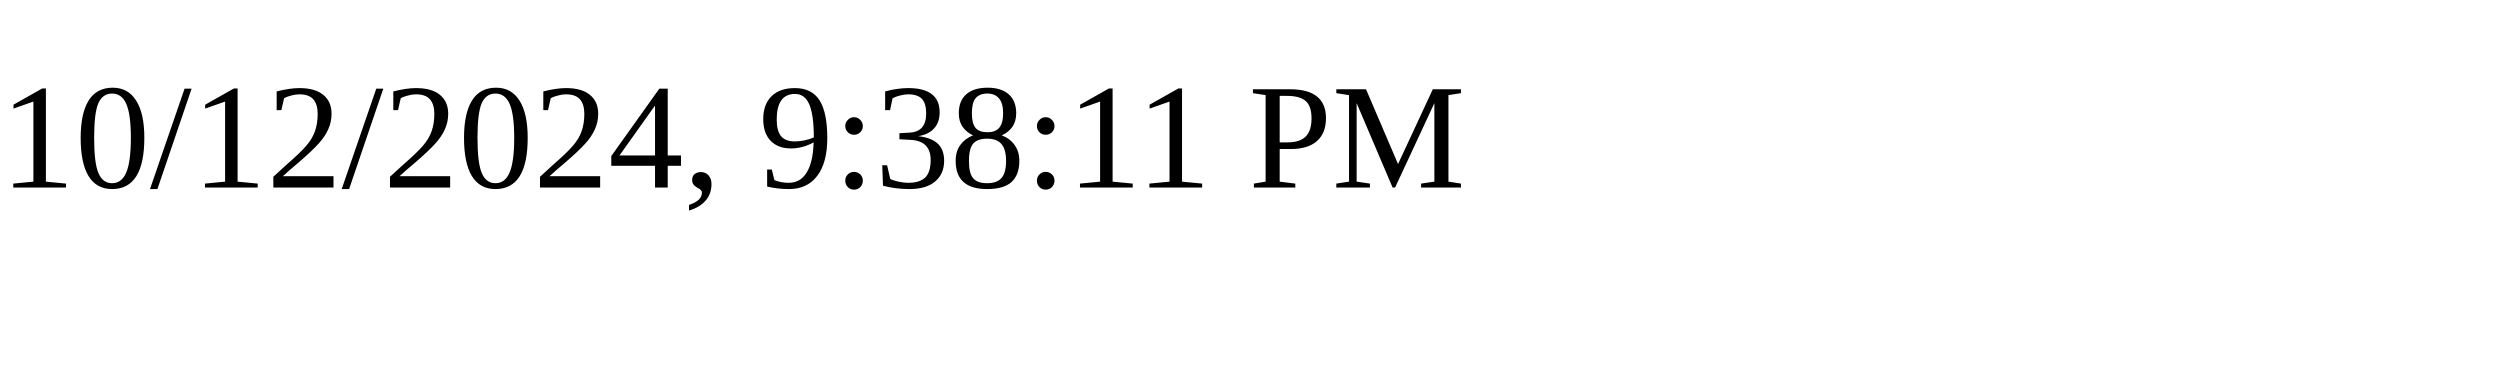
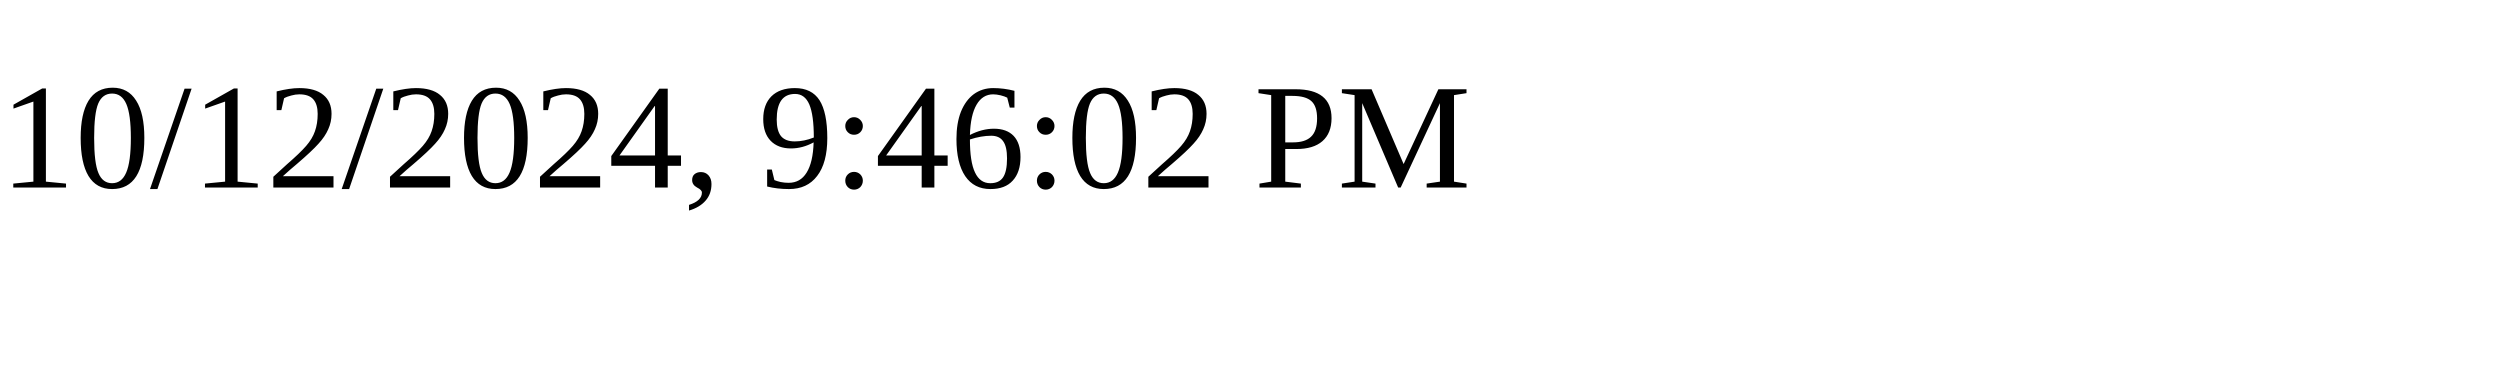
<svg xmlns="http://www.w3.org/2000/svg" height="30" width="200">
-   <text x="0" y="15">10/12/2024, 9:38:11 PM</text>
+   <text x="0" y="15">10/12/2024, 9:46:02 PM</text>
</svg>
